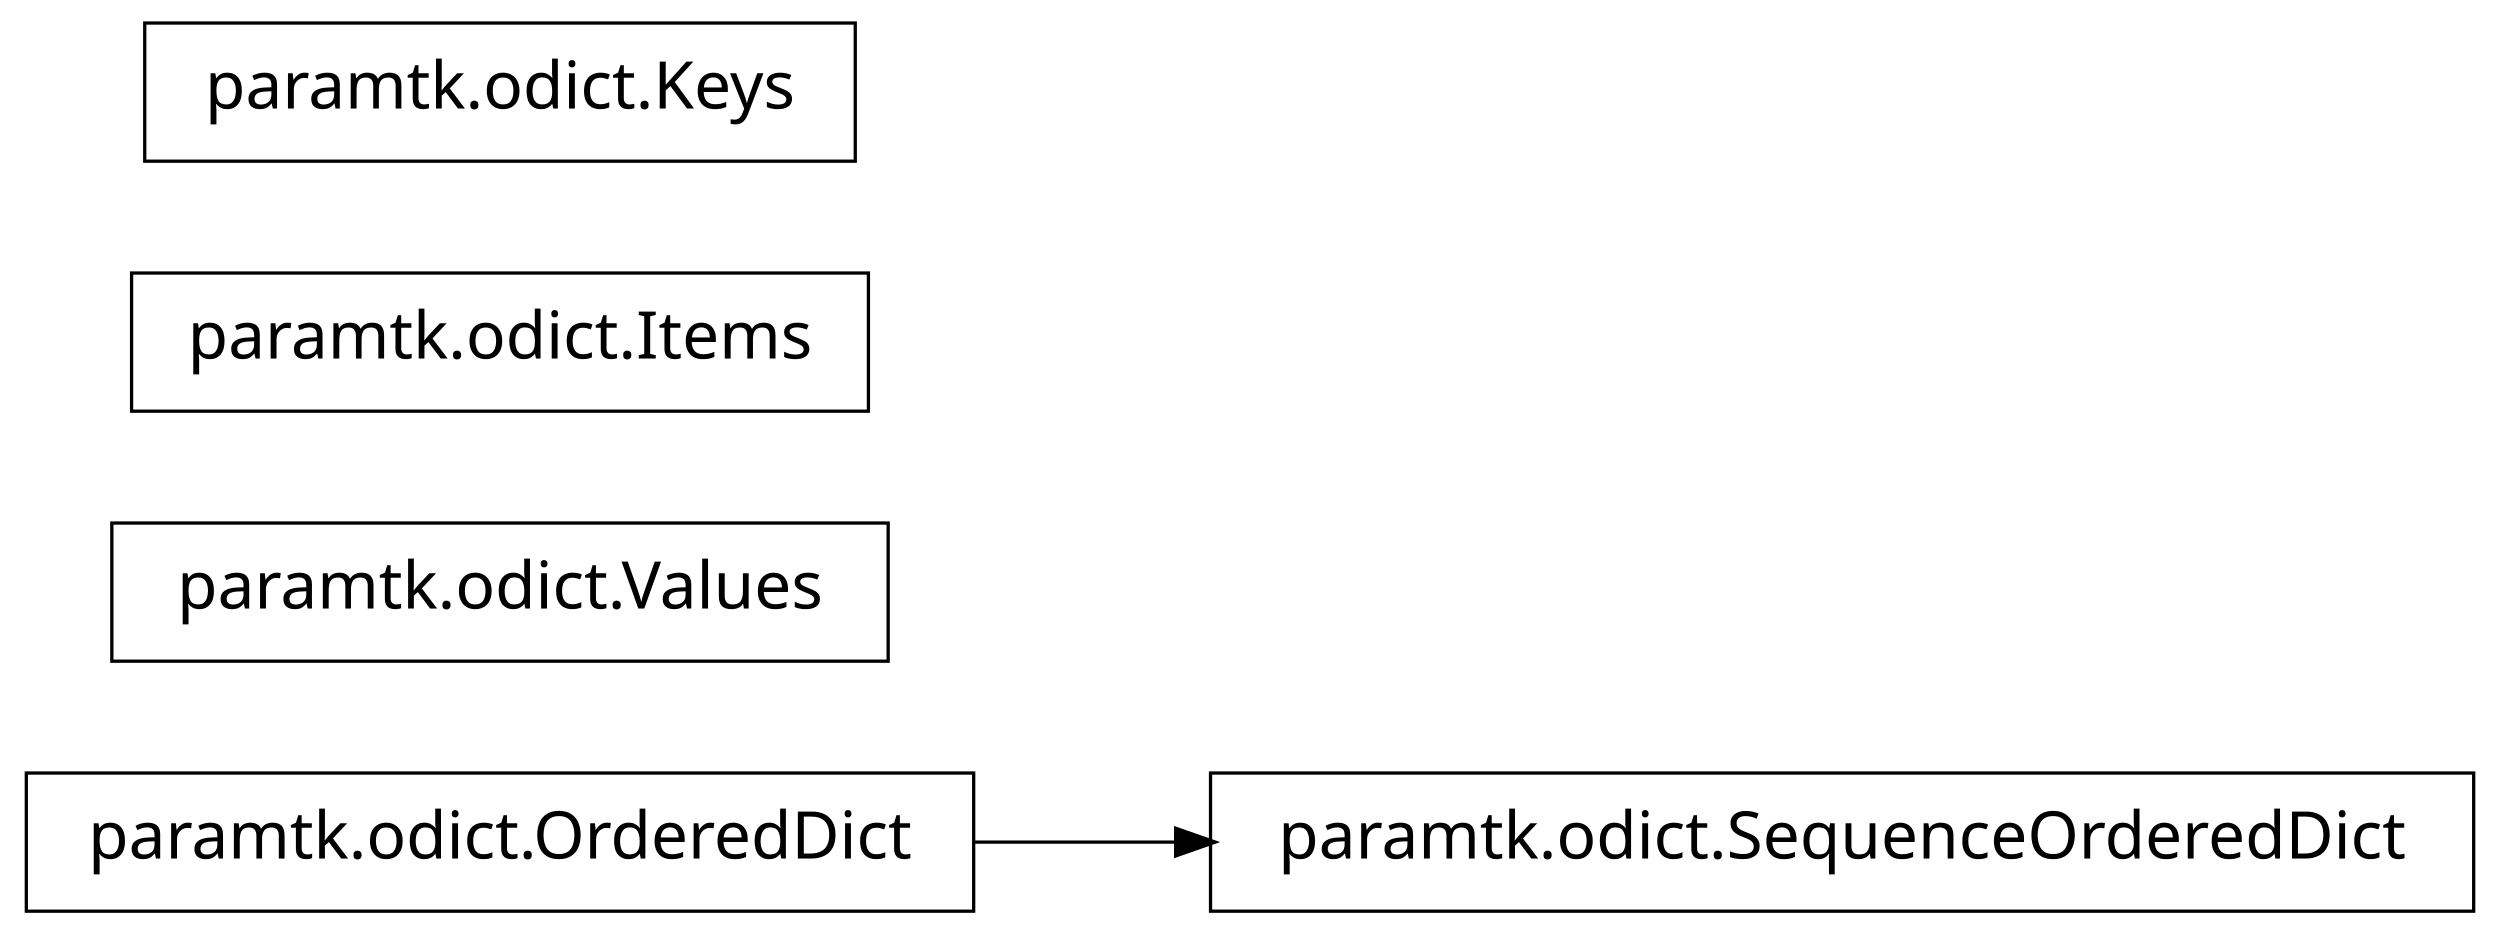
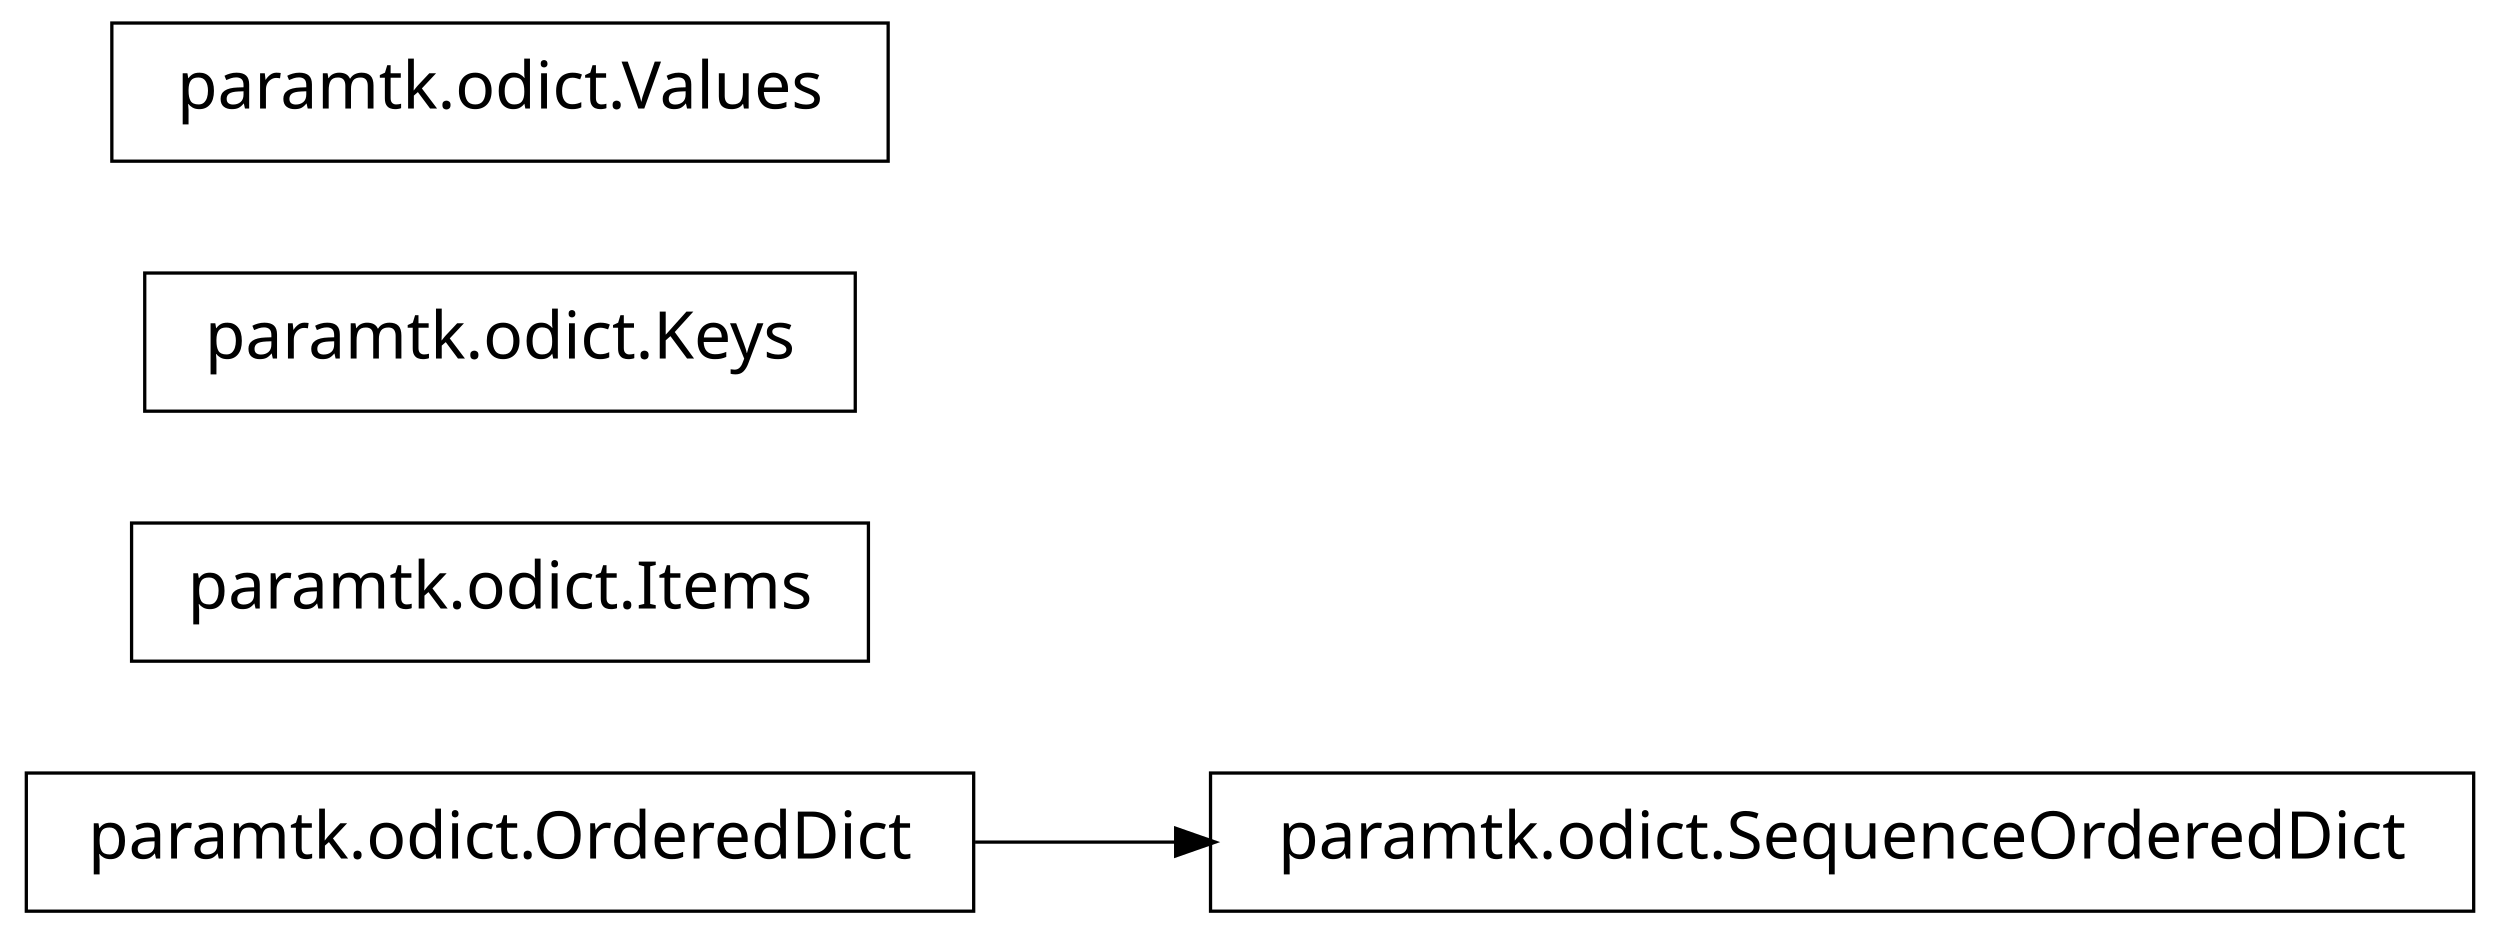
<svg xmlns="http://www.w3.org/2000/svg" width="380pt" height="142pt" viewBox="0.00 0.00 380.00 142.00">
  <g id="graph1" class="graph" transform="scale(1 1) rotate(0) translate(4 138)">
    <polygon fill="white" stroke="white" points="-4,5 -4,-138 377,-138 377,5 -4,5" />
    <g id="node1" class="node">
      <polygon fill="none" stroke="black" stroke-width="0.5" points="372,-20.5 180,-20.5 180,0.5 372,0.5 372,-20.5" />
      <text text-anchor="middle" x="276" y="-7.5" font-family="Vera" font-size="10.00">paramtk.odict.SequenceOrderedDict</text>
    </g>
    <g id="node2" class="node">
      <polygon fill="none" stroke="black" stroke-width="0.5" points="144,-20.5 5.68434e-14,-20.5 0,0.5 144,0.5 144,-20.5" />
      <text text-anchor="middle" x="72" y="-7.5" font-family="Vera" font-size="10.00">paramtk.odict.OrderedDict</text>
    </g>
    <g id="edge2" class="edge">
      <path fill="none" stroke="black" stroke-width="0.5" d="M144.21,-10C154.158,-10 164.521,-10 174.872,-10" />
      <polygon fill="black" stroke="black" points="174.951,-11.75 179.951,-10 174.951,-8.25 174.951,-11.75" />
    </g>
    <g id="node4" class="node">
-       <polygon fill="none" stroke="black" stroke-width="0.5" points="131,-58.5 13,-58.5 13,-37.5 131,-37.5 131,-58.5" />
-       <text text-anchor="middle" x="72" y="-45.5" font-family="Vera" font-size="10.00">paramtk.odict.Values</text>
+       <polygon fill="none" stroke="black" stroke-width="0.5" points="128,-58.5 16,-58.5 16,-37.5 128,-37.5 128,-58.5" />
+       <text text-anchor="middle" x="72" y="-45.5" font-family="Vera" font-size="10.00">paramtk.odict.Items</text>
    </g>
    <g id="node5" class="node">
-       <polygon fill="none" stroke="black" stroke-width="0.5" points="128,-96.5 16,-96.5 16,-75.5 128,-75.5 128,-96.5" />
-       <text text-anchor="middle" x="72" y="-83.5" font-family="Vera" font-size="10.00">paramtk.odict.Items</text>
+       <polygon fill="none" stroke="black" stroke-width="0.5" points="126,-96.5 18,-96.5 18,-75.5 126,-75.5 126,-96.5" />
+       <text text-anchor="middle" x="72" y="-83.5" font-family="Vera" font-size="10.00">paramtk.odict.Keys</text>
    </g>
    <g id="node6" class="node">
-       <polygon fill="none" stroke="black" stroke-width="0.5" points="126,-134.5 18,-134.5 18,-113.5 126,-113.5 126,-134.5" />
-       <text text-anchor="middle" x="72" y="-121.5" font-family="Vera" font-size="10.00">paramtk.odict.Keys</text>
+       <polygon fill="none" stroke="black" stroke-width="0.5" points="131,-134.5 13,-134.5 13,-113.5 131,-113.5 131,-134.5" />
+       <text text-anchor="middle" x="72" y="-121.5" font-family="Vera" font-size="10.00">paramtk.odict.Values</text>
    </g>
  </g>
</svg>
